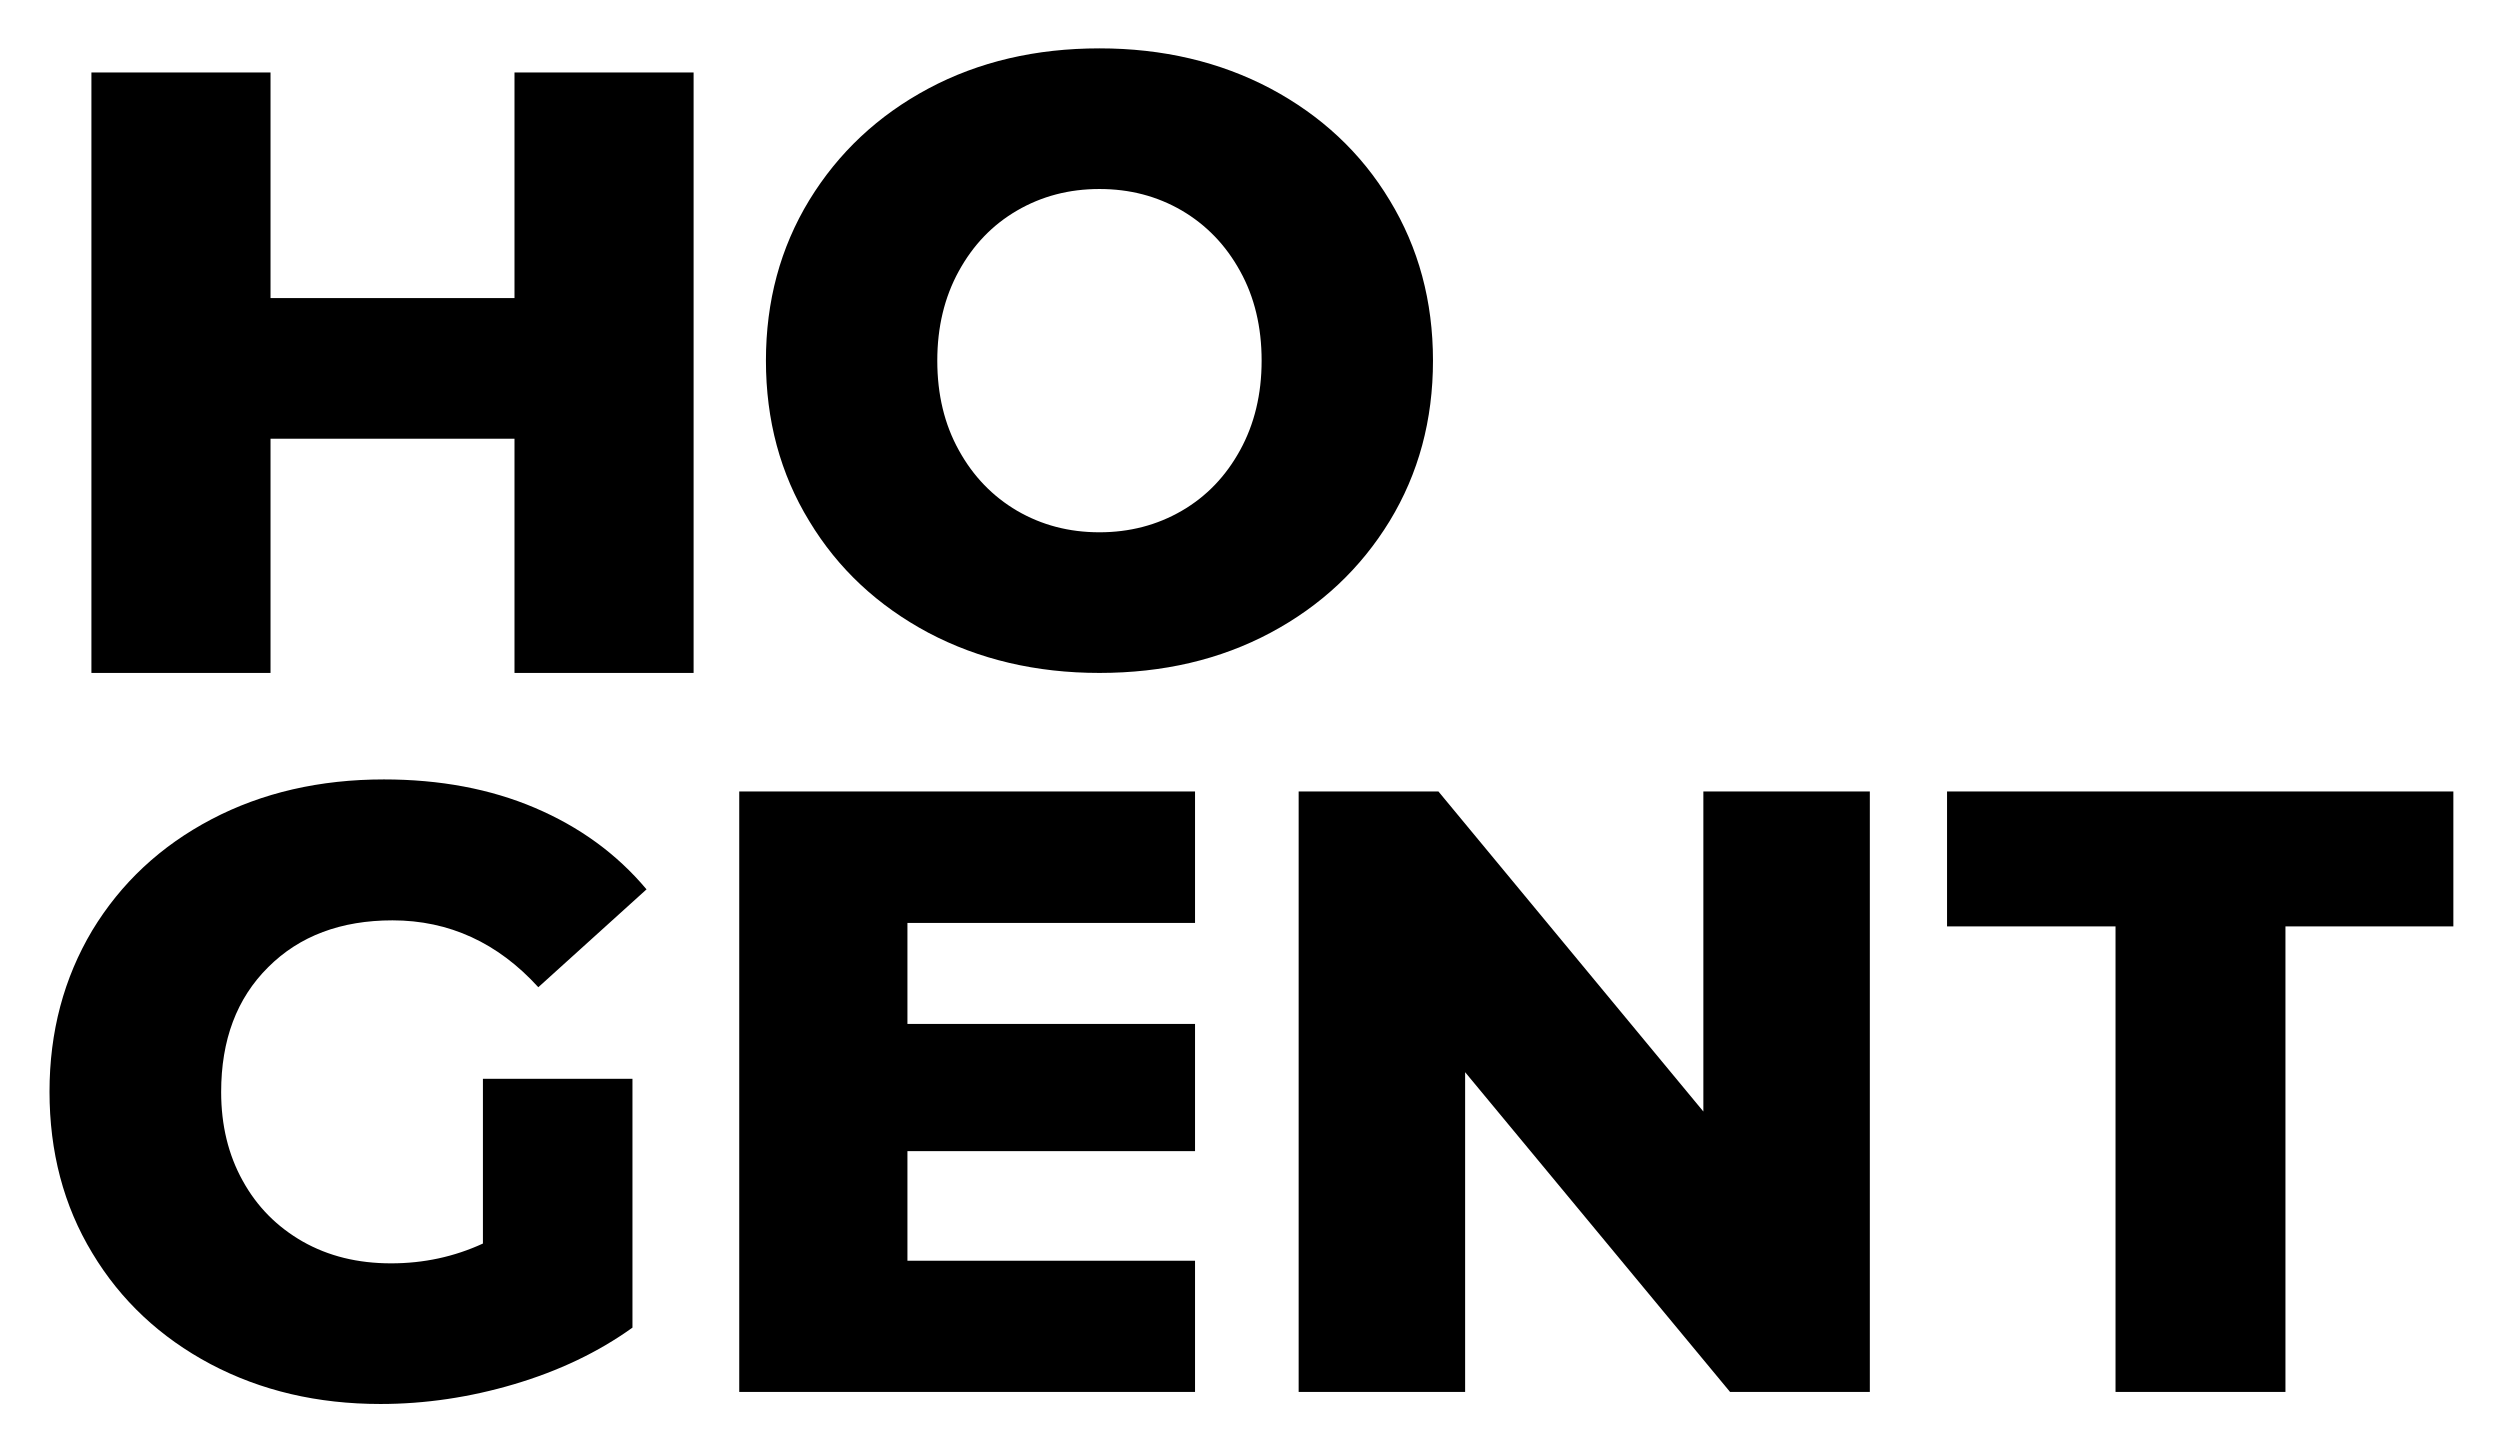
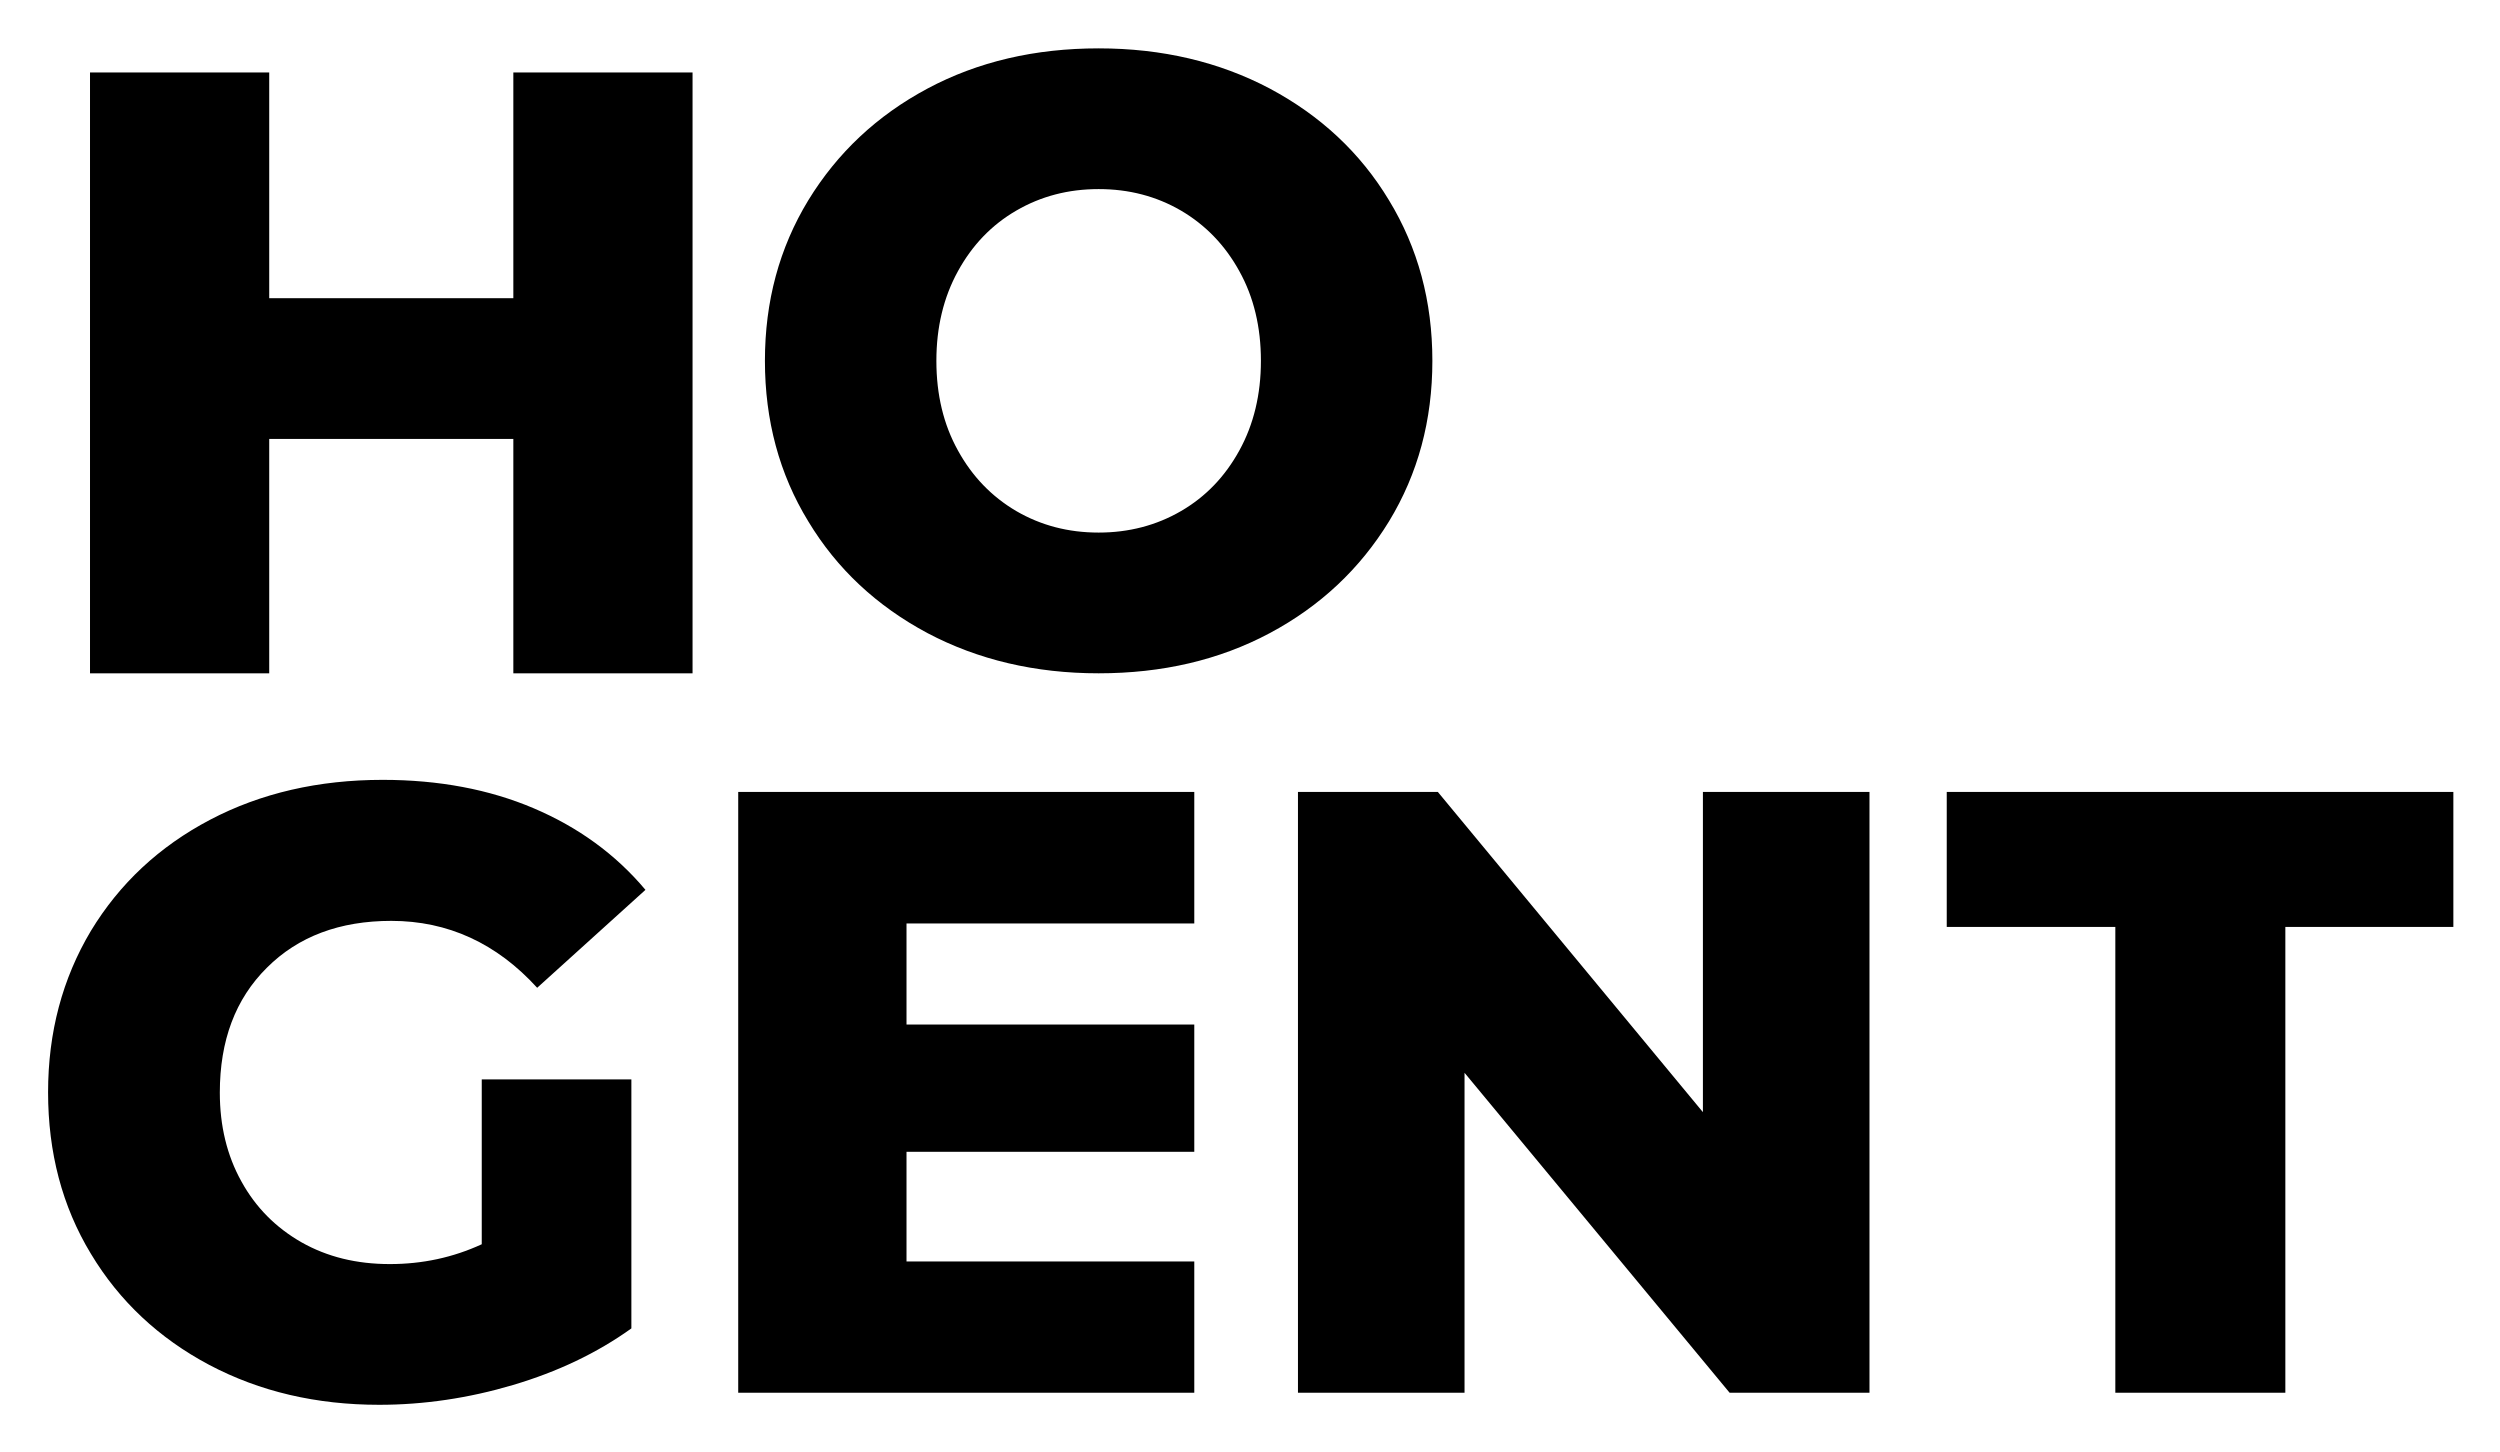
- <svg xmlns="http://www.w3.org/2000/svg" role="img" viewBox="-17.25 -16.75 871.00 505.50">
+ <svg xmlns="http://www.w3.org/2000/svg" role="img" viewBox="-16.74 -16.74 870.48 505.48">
  <style>svg {enable-background:new 0 0 837.5 472.6}</style>
-   <path d="M224.4 8.5v209.2H162v-81.6H77v81.6H14.6V8.5H77v78.6h85V8.5z" />
-   <path d="M394.5 161.2c8.6-5 15.3-12 20.3-21.1 5-9.1 7.5-19.5 7.5-31.2 0-11.8-2.5-22.2-7.5-31.2-5-9.1-11.8-16.1-20.3-21.1-8.6-5-18.1-7.5-28.7-7.5-10.6 0-20.1 2.5-28.7 7.5-8.6 5-15.3 12-20.3 21.1-5 9.1-7.5 19.5-7.5 31.2 0 11.8 2.5 22.2 7.5 31.2 5 9.1 11.8 16.1 20.3 21.1 8.6 5 18.1 7.5 28.7 7.5 10.5 0 20.1-2.5 28.7-7.5m-88.3 42.5c-17.6-9.4-31.5-22.3-41.5-38.9-10.1-16.5-15.1-35.2-15.1-55.9 0-20.7 5-39.3 15.1-55.9 10.1-16.5 23.9-29.5 41.5-38.9 17.6-9.4 37.5-14 59.6-14s42 4.7 59.6 14c17.6 9.4 31.5 22.3 41.5 38.9C477 69.6 482 88.2 482 108.9c0 20.7-5 39.3-15.1 55.9-10.1 16.5-23.9 29.5-41.5 38.9-17.6 9.4-37.5 14-59.6 14s-42-4.7-59.6-14M150.8 359.1h52.3v86.7c-12 8.6-25.7 15.1-41.2 19.7-15.5 4.6-31.1 6.9-46.6 6.9-21.9 0-41.6-4.6-59.2-13.9-17.5-9.3-31.3-22.2-41.2-38.7C4.9 403.3 0 384.5 0 363.6s5-39.6 14.9-56.2c10-16.5 23.8-29.4 41.5-38.7 17.7-9.3 37.8-13.9 60.1-13.9 19.5 0 37.1 3.3 52.6 9.9 15.5 6.6 28.5 16 38.9 28.4l-37.7 34.1c-14.1-15.5-31.1-23.3-50.8-23.3-17.9 0-32.4 5.4-43.3 16.3-11 10.9-16.4 25.4-16.4 43.5 0 11.6 2.5 21.9 7.5 30.9 5 9.1 12 16.1 20.9 21.2 9 5.1 19.2 7.6 30.8 7.6 11.4 0 22-2.3 32-6.9v-57.4z" />
-   <path d="M399.1 422.5v45.7H240.3V259h158.8v45.8H298.9V340h100.2v44.3H298.9v38.2zM634.2 259v209.2h-48.7l-92.3-111.4v111.4h-58V259h48.7l92.3 111.5V259zm26.9 0v47h58.7v162.2H779V306h58.5v-47z" />
+   <path d="M224.4 8.5v209.2H162v-81.6H77v81.6H14.6V8.5H77v78.6h85V8.5zm170.1 152.7c8.6-5 15.3-12 20.3-21.1 5-9.1 7.5-19.5 7.5-31.2 0-11.8-2.5-22.2-7.5-31.2-5-9.1-11.8-16.1-20.3-21.1-8.6-5-18.1-7.5-28.7-7.5-10.6 0-20.1 2.5-28.7 7.5-8.6 5-15.3 12-20.3 21.1-5 9.1-7.5 19.5-7.5 31.2 0 11.8 2.5 22.2 7.5 31.2 5 9.1 11.8 16.1 20.3 21.1 8.6 5 18.1 7.5 28.7 7.5 10.5 0 20.1-2.5 28.7-7.5m-88.3 42.5c-17.6-9.4-31.5-22.3-41.5-38.9-10.1-16.5-15.1-35.2-15.1-55.9 0-20.7 5-39.3 15.1-55.9 10.1-16.5 23.9-29.5 41.5-38.9 17.6-9.4 37.5-14 59.6-14s42 4.7 59.6 14c17.6 9.4 31.5 22.3 41.5 38.9C477 69.6 482 88.2 482 108.9c0 20.7-5 39.3-15.1 55.9-10.1 16.5-23.9 29.5-41.5 38.9-17.6 9.4-37.5 14-59.6 14s-42-4.7-59.6-14M150.8 359.1h52.3v86.7c-12 8.6-25.7 15.1-41.2 19.7-15.5 4.6-31.1 6.9-46.6 6.9-21.9 0-41.6-4.6-59.2-13.9-17.5-9.3-31.3-22.2-41.2-38.7C4.9 403.3 0 384.5 0 363.6s5-39.6 14.9-56.2c10-16.5 23.8-29.4 41.5-38.7 17.7-9.3 37.8-13.9 60.1-13.9 19.5 0 37.1 3.3 52.6 9.9 15.5 6.6 28.5 16 38.9 28.4l-37.7 34.1c-14.1-15.5-31.1-23.3-50.8-23.3-17.9 0-32.4 5.4-43.3 16.3-11 10.9-16.4 25.4-16.4 43.5 0 11.6 2.5 21.9 7.5 30.9 5 9.1 12 16.1 20.9 21.2 9 5.1 19.2 7.6 30.8 7.6 11.4 0 22-2.3 32-6.9v-57.4zm248.3 63.4v45.7H240.3V259h158.8v45.8H298.9V340h100.2v44.3H298.9v38.2zM634.2 259v209.2h-48.7l-92.3-111.4v111.4h-58V259h48.7l92.3 111.5V259zm26.9 0v47h58.7v162.2H779V306h58.5v-47z" />
</svg>
